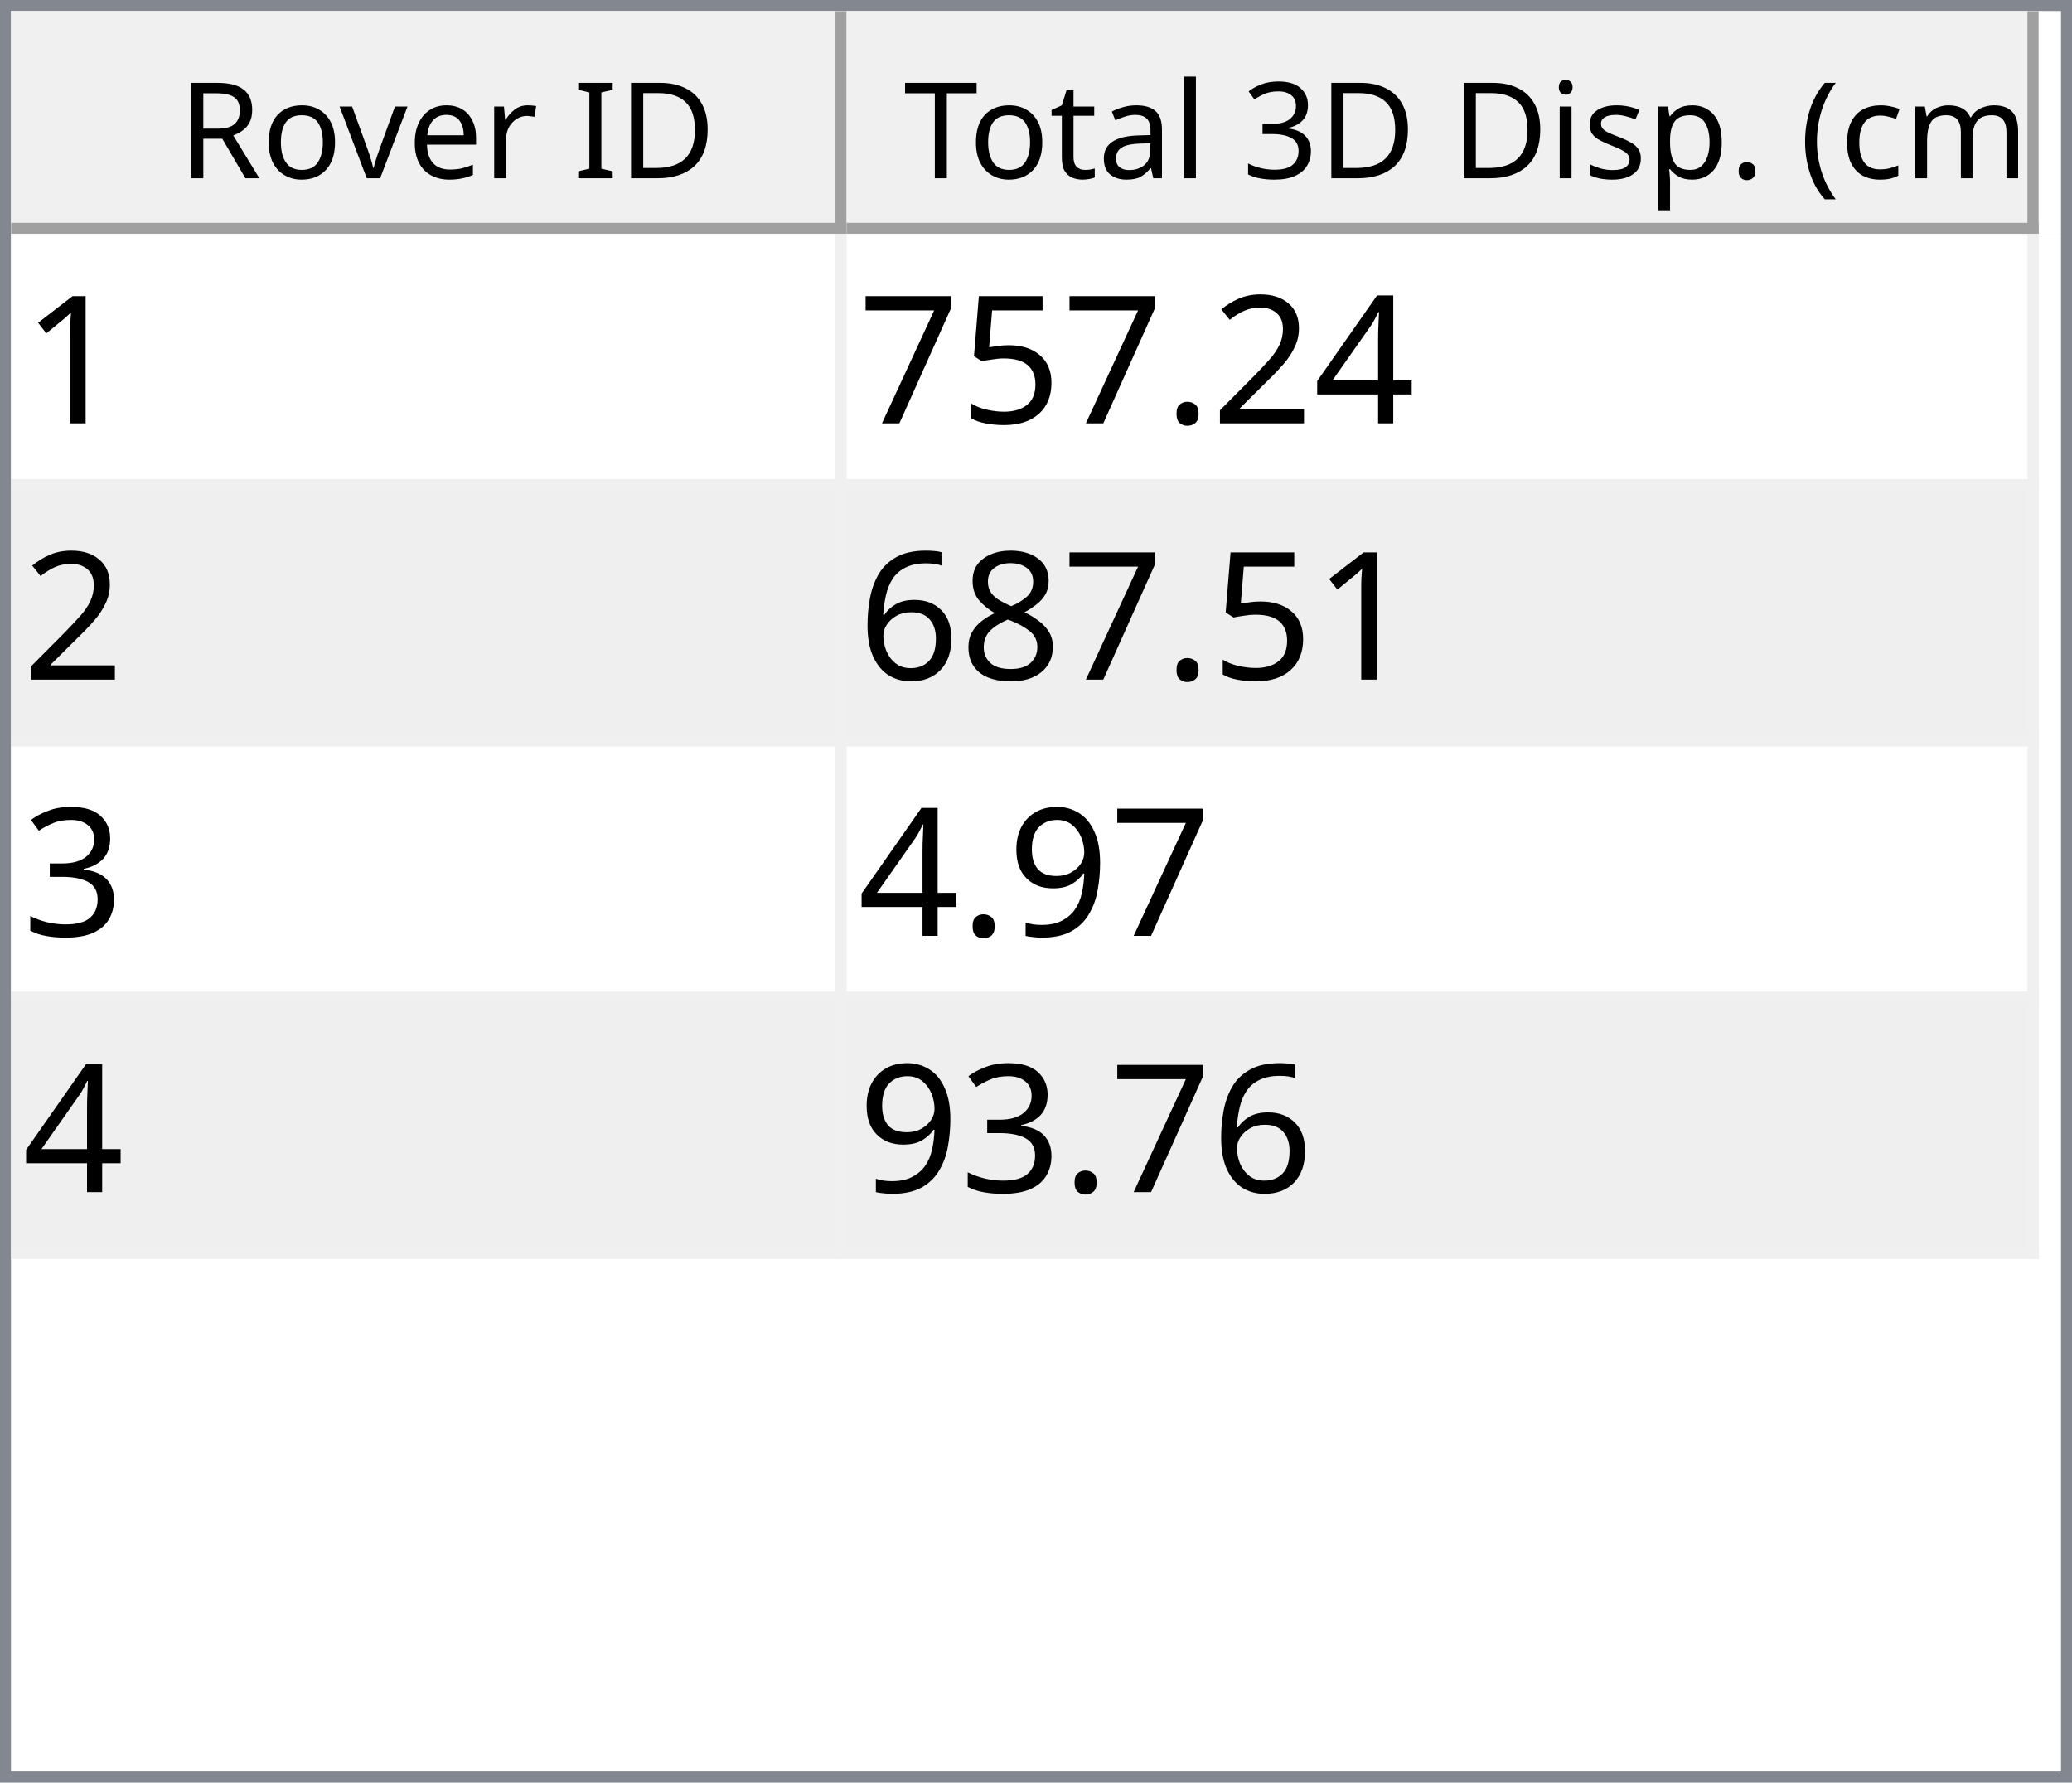
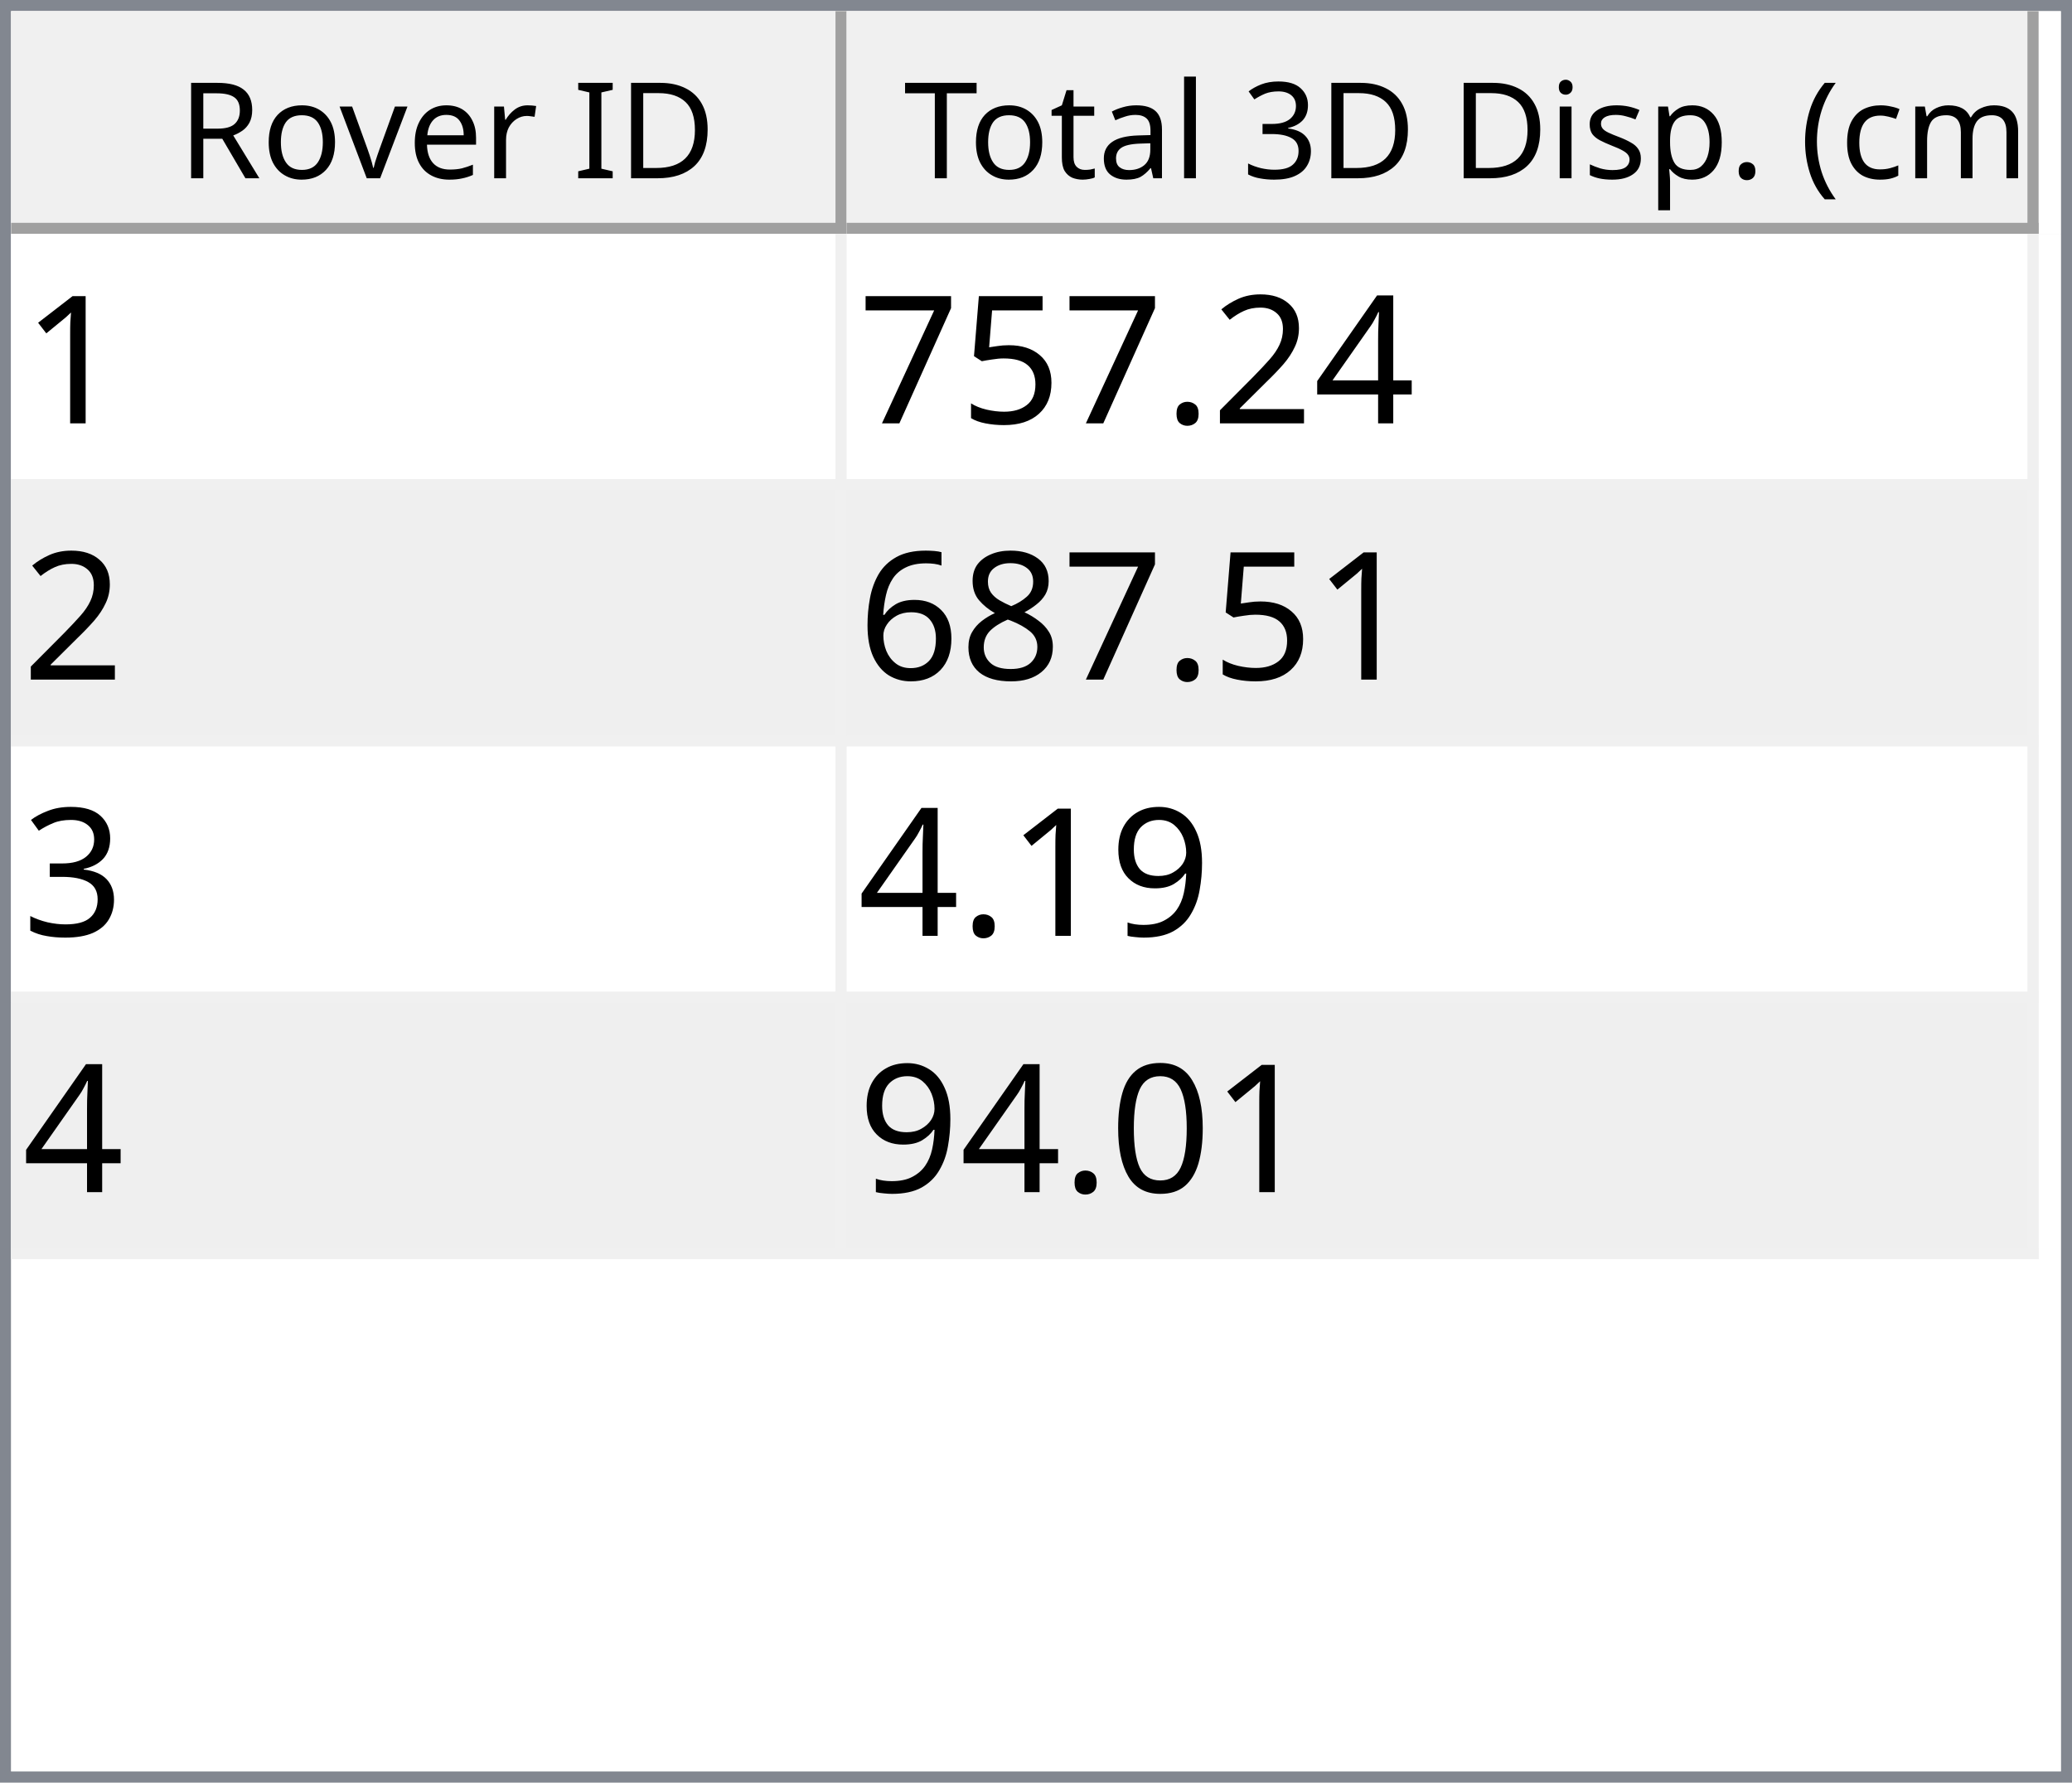
<svg xmlns="http://www.w3.org/2000/svg" style="fill-opacity:1; color-rendering:auto; color-interpolation:auto; text-rendering:auto; stroke:black; stroke-linecap:square; stroke-miterlimit:10; shape-rendering:auto; stroke-opacity:1; fill:black; stroke-dasharray:none; font-weight:normal; stroke-width:1; font-family:'Dialog'; font-style:normal; stroke-linejoin:miter; font-size:12px; stroke-dashoffset:0; image-rendering:auto;" width="186" height="160">
  <defs id="genericDefs" />
  <g>
    <defs id="defs1">
      <clipPath clipPathUnits="userSpaceOnUse" id="clipPath1">
        <path d="M0 0 L186 0 L186 160 L0 160 L0 0 Z" />
      </clipPath>
      <clipPath clipPathUnits="userSpaceOnUse" id="clipPath2">
        <path d="M0 0 L0 160 L186 160 L186 0 Z" />
      </clipPath>
      <clipPath clipPathUnits="userSpaceOnUse" id="clipPath3">
        <path d="M0 0 L0 20 L184 20 L184 0 Z" />
      </clipPath>
      <clipPath clipPathUnits="userSpaceOnUse" id="clipPath4">
        <path d="M0 0 L0 20 L75 20 L75 0 Z" />
      </clipPath>
      <clipPath clipPathUnits="userSpaceOnUse" id="clipPath5">
        <path d="M1 1 L1 19 L74 19 L74 1 Z" />
      </clipPath>
      <clipPath clipPathUnits="userSpaceOnUse" id="clipPath6">
        <path d="M0 0 L0 18 L73 18 L73 0 Z" />
      </clipPath>
      <clipPath clipPathUnits="userSpaceOnUse" id="clipPath7">
        <path d="M-0.5 -0.5 L-0.5 19.5 L74.5 19.5 L74.5 -0.5 Z" />
      </clipPath>
      <clipPath clipPathUnits="userSpaceOnUse" id="clipPath8">
        <path d="M0 0 L0 20 L107 20 L107 0 Z" />
      </clipPath>
      <clipPath clipPathUnits="userSpaceOnUse" id="clipPath9">
        <path d="M1 1 L1 19 L106 19 L106 1 Z" />
      </clipPath>
      <clipPath clipPathUnits="userSpaceOnUse" id="clipPath10">
        <path d="M0 0 L0 18 L105 18 L105 0 Z" />
      </clipPath>
      <clipPath clipPathUnits="userSpaceOnUse" id="clipPath11">
        <path d="M-0.5 -0.5 L-0.5 19.5 L106.5 19.5 L106.5 -0.5 Z" />
      </clipPath>
      <clipPath clipPathUnits="userSpaceOnUse" id="clipPath12">
        <path d="M0 0 L0 138 L184 138 L184 0 Z" />
      </clipPath>
      <clipPath clipPathUnits="userSpaceOnUse" id="clipPath13">
        <path d="M0 0 L0 92 L182 92 L182 0 Z" />
      </clipPath>
      <clipPath clipPathUnits="userSpaceOnUse" id="clipPath14">
        <path d="M-0.5 -0.5 L-0.5 91.5 L181.5 91.5 L181.5 -0.5 Z" />
      </clipPath>
      <clipPath clipPathUnits="userSpaceOnUse" id="clipPath15">
        <path d="M0 0 L0 22 L74 22 L74 0 Z" />
      </clipPath>
      <clipPath clipPathUnits="userSpaceOnUse" id="clipPath16">
        <path d="M0 0 L0 22 L106 22 L106 0 Z" />
      </clipPath>
      <font horiz-adv-x="64.551" id="font1">
        <font-face ascent="107.91" descent="25.098" units-per-em="100" style="font-style:normal; font-family:Segoe UI; font-weight:normal;" />
        <missing-glyph horiz-adv-x="64.551" d="M8.109 0 L8.109 68.266 L56.453 68.266 L56.453 0 L8.109 0 ZM15.328 7.234 L49.219 7.234 L49.219 61.031 L15.328 61.031 L15.328 7.234 Z" />
        <glyph unicode="D" horiz-adv-x="70.117" d="M9.188 0 L9.188 70.016 L28.516 70.016 Q65.531 70.016 65.531 35.891 Q65.531 19.672 55.25 9.836 Q44.969 0 27.734 0 L9.188 0 ZM17.391 62.594 L17.391 7.422 L27.828 7.422 Q41.609 7.422 49.273 14.797 Q56.938 22.172 56.938 35.688 Q56.938 62.594 28.328 62.594 L17.391 62.594 Z" />
        <glyph unicode="I" horiz-adv-x="26.611" d="M17.391 0 L9.188 0 L9.188 70.016 L17.391 70.016 L17.391 0 Z" />
        <glyph unicode=" " horiz-adv-x="27.393" d="" />
        <glyph unicode="r" horiz-adv-x="34.766" d="M34.188 41.891 Q32.078 43.5 28.125 43.5 Q23 43.5 19.555 38.672 Q16.109 33.844 16.109 25.484 L16.109 0 L8.109 0 L8.109 50 L16.109 50 L16.109 39.703 L16.312 39.703 Q18.016 44.969 21.531 47.922 Q25.047 50.875 29.391 50.875 Q32.516 50.875 34.188 50.203 L34.188 41.891 Z" />
        <glyph unicode="e" horiz-adv-x="52.295" d="M48.297 23 L12.984 23 Q13.188 14.656 17.484 10.109 Q21.781 5.562 29.297 5.562 Q37.75 5.562 44.828 11.141 L44.828 3.609 Q38.234 -1.172 27.391 -1.172 Q16.797 -1.172 10.742 5.641 Q4.688 12.453 4.688 24.812 Q4.688 36.469 11.305 43.82 Q17.922 51.172 27.734 51.172 Q37.547 51.172 42.922 44.828 Q48.297 38.484 48.297 27.203 L48.297 23 ZM40.094 29.781 Q40.047 36.719 36.75 40.578 Q33.453 44.438 27.594 44.438 Q21.922 44.438 17.969 40.383 Q14.016 36.328 13.094 29.781 L40.094 29.781 Z" />
        <glyph unicode="v" horiz-adv-x="47.9" d="M47.406 50 L27.484 0 L19.625 0 L0.688 50 L9.469 50 L22.172 13.672 Q23.578 9.672 23.922 6.688 L24.125 6.688 Q24.609 10.453 25.688 13.484 L38.969 50 L47.406 50 Z" />
        <glyph unicode="o" horiz-adv-x="58.594" d="M29 -1.172 Q17.922 -1.172 11.305 5.836 Q4.688 12.844 4.688 24.422 Q4.688 37.016 11.57 44.094 Q18.453 51.172 30.172 51.172 Q41.359 51.172 47.633 44.289 Q53.906 37.406 53.906 25.203 Q53.906 13.234 47.141 6.031 Q40.375 -1.172 29 -1.172 ZM29.594 44.438 Q21.875 44.438 17.383 39.188 Q12.891 33.938 12.891 24.703 Q12.891 15.828 17.43 10.695 Q21.969 5.562 29.594 5.562 Q37.359 5.562 41.531 10.594 Q45.703 15.625 45.703 24.906 Q45.703 34.281 41.531 39.359 Q37.359 44.438 29.594 44.438 Z" />
        <glyph unicode="R" horiz-adv-x="59.814" d="M59.375 0 L49.609 0 L37.891 19.625 Q36.281 22.359 34.766 24.289 Q33.25 26.219 31.664 27.438 Q30.078 28.656 28.25 29.219 Q26.422 29.781 24.125 29.781 L17.391 29.781 L17.391 0 L9.188 0 L9.188 70.016 L30.078 70.016 Q34.672 70.016 38.555 68.867 Q42.438 67.719 45.289 65.375 Q48.141 63.031 49.758 59.547 Q51.375 56.062 51.375 51.375 Q51.375 47.703 50.273 44.656 Q49.172 41.609 47.148 39.211 Q45.125 36.812 42.266 35.133 Q39.406 33.453 35.844 32.516 L35.844 32.328 Q37.594 31.547 38.891 30.547 Q40.188 29.547 41.359 28.18 Q42.531 26.812 43.68 25.078 Q44.828 23.344 46.234 21.047 L59.375 0 ZM17.391 62.594 L17.391 37.203 L28.516 37.203 Q31.594 37.203 34.203 38.133 Q36.812 39.062 38.719 40.797 Q40.625 42.531 41.703 45.047 Q42.781 47.562 42.781 50.688 Q42.781 56.297 39.141 59.445 Q35.5 62.594 28.609 62.594 L17.391 62.594 Z" />
        <glyph unicode=")" horiz-adv-x="30.176" d="M8.297 -15.922 L1.172 -15.922 Q16.406 2.344 16.406 26.812 Q16.406 51.469 1.078 70.016 L8.297 70.016 Q23.531 52.156 23.531 26.703 Q23.531 1.375 8.297 -15.922 Z" />
        <glyph unicode="m" horiz-adv-x="86.133" d="M79.109 0 L71.094 0 L71.094 28.719 Q71.094 37.016 68.531 40.727 Q65.969 44.438 59.906 44.438 Q54.781 44.438 51.195 39.75 Q47.609 35.062 47.609 28.516 L47.609 0 L39.594 0 L39.594 29.688 Q39.594 44.438 28.219 44.438 Q22.953 44.438 19.531 40.016 Q16.109 35.594 16.109 28.516 L16.109 0 L8.109 0 L8.109 50 L16.109 50 L16.109 42.094 L16.312 42.094 Q21.625 51.172 31.844 51.172 Q36.969 51.172 40.773 48.312 Q44.578 45.453 46 40.828 Q51.562 51.172 62.594 51.172 Q79.109 51.172 79.109 30.812 L79.109 0 Z" />
        <glyph unicode="c" horiz-adv-x="46.191" d="M42.188 2.297 Q36.422 -1.172 28.516 -1.172 Q17.828 -1.172 11.258 5.789 Q4.688 12.75 4.688 23.828 Q4.688 36.188 11.766 43.68 Q18.844 51.172 30.672 51.172 Q37.25 51.172 42.281 48.734 L42.281 40.531 Q36.719 44.438 30.375 44.438 Q22.703 44.438 17.797 38.945 Q12.891 33.453 12.891 24.516 Q12.891 15.719 17.508 10.641 Q22.125 5.562 29.891 5.562 Q36.422 5.562 42.188 9.906 L42.188 2.297 Z" />
        <glyph unicode="(" horiz-adv-x="30.176" d="M29.109 -15.922 L21.969 -15.922 Q6.844 1.375 6.844 26.703 Q6.844 52.156 21.969 70.016 L29.203 70.016 Q13.875 51.469 13.875 26.812 Q13.875 2.344 29.109 -15.922 Z" />
        <glyph unicode="." horiz-adv-x="21.68" d="M10.891 -1.078 Q8.641 -1.078 7.055 0.539 Q5.469 2.156 5.469 4.391 Q5.469 6.641 7.055 8.273 Q8.641 9.906 10.891 9.906 Q13.188 9.906 14.797 8.273 Q16.406 6.641 16.406 4.391 Q16.406 2.156 14.797 0.539 Q13.188 -1.078 10.891 -1.078 Z" />
        <glyph unicode="p" horiz-adv-x="58.789" d="M16.312 7.234 L16.109 7.234 L16.109 -23 L8.109 -23 L8.109 50 L16.109 50 L16.109 41.219 L16.312 41.219 Q22.219 51.172 33.594 51.172 Q43.266 51.172 48.688 44.461 Q54.109 37.75 54.109 26.469 Q54.109 13.922 48 6.375 Q41.891 -1.172 31.297 -1.172 Q21.578 -1.172 16.312 7.234 ZM16.109 27.391 L16.109 20.406 Q16.109 14.203 20.141 9.883 Q24.172 5.562 30.375 5.562 Q37.641 5.562 41.773 11.133 Q45.906 16.703 45.906 26.609 Q45.906 34.969 42.047 39.703 Q38.188 44.438 31.594 44.438 Q24.609 44.438 20.359 39.578 Q16.109 34.719 16.109 27.391 Z" />
        <glyph unicode="s" horiz-adv-x="42.432" d="M5.078 1.812 L5.078 10.406 Q11.625 5.562 19.484 5.562 Q30.031 5.562 30.031 12.594 Q30.031 14.594 29.125 15.992 Q28.219 17.391 26.68 18.461 Q25.141 19.531 23.07 20.383 Q21 21.234 18.609 22.172 Q15.281 23.484 12.766 24.828 Q10.25 26.172 8.57 27.859 Q6.891 29.547 6.031 31.695 Q5.172 33.844 5.172 36.719 Q5.172 40.234 6.789 42.945 Q8.406 45.656 11.086 47.484 Q13.766 49.312 17.211 50.242 Q20.656 51.172 24.312 51.172 Q30.812 51.172 35.938 48.922 L35.938 40.828 Q30.422 44.438 23.25 44.438 Q21 44.438 19.195 43.922 Q17.391 43.406 16.094 42.477 Q14.797 41.547 14.086 40.258 Q13.375 38.969 13.375 37.406 Q13.375 35.453 14.086 34.133 Q14.797 32.812 16.164 31.789 Q17.531 30.766 19.484 29.938 Q21.438 29.109 23.922 28.125 Q27.25 26.859 29.883 25.516 Q32.516 24.172 34.375 22.484 Q36.234 20.797 37.234 18.602 Q38.234 16.406 38.234 13.375 Q38.234 9.672 36.602 6.938 Q34.969 4.203 32.234 2.398 Q29.5 0.594 25.93 -0.289 Q22.359 -1.172 18.453 -1.172 Q10.75 -1.172 5.078 1.812 Z" />
        <glyph unicode="i" horiz-adv-x="24.219" d="M12.203 62.703 Q10.062 62.703 8.547 64.164 Q7.031 65.625 7.031 67.875 Q7.031 70.125 8.547 71.609 Q10.062 73.094 12.203 73.094 Q14.406 73.094 15.945 71.609 Q17.484 70.125 17.484 67.875 Q17.484 65.719 15.945 64.211 Q14.406 62.703 12.203 62.703 ZM16.109 0 L8.109 0 L8.109 50 L16.109 50 L16.109 0 Z" />
        <glyph unicode="3" horiz-adv-x="53.906" d="M46.531 19.828 Q46.531 15.094 44.75 11.211 Q42.969 7.328 39.719 4.57 Q36.469 1.812 31.93 0.297 Q27.391 -1.219 21.922 -1.219 Q11.922 -1.219 6 2.594 L6 11.188 Q13.094 5.609 22.219 5.609 Q25.875 5.609 28.828 6.539 Q31.781 7.469 33.906 9.227 Q36.031 10.984 37.18 13.477 Q38.328 15.969 38.328 19.094 Q38.328 32.812 18.797 32.812 L12.984 32.812 L12.984 39.594 L18.5 39.594 Q35.797 39.594 35.797 52.484 Q35.797 64.406 22.609 64.406 Q15.188 64.406 8.688 59.422 L8.688 67.188 Q15.375 71.188 24.609 71.188 Q29 71.188 32.57 69.969 Q36.141 68.75 38.68 66.555 Q41.219 64.359 42.609 61.281 Q44 58.203 44 54.5 Q44 40.672 30.031 36.719 L30.031 36.531 Q33.594 36.141 36.625 34.797 Q39.656 33.453 41.852 31.305 Q44.047 29.156 45.289 26.25 Q46.531 23.344 46.531 19.828 Z" />
        <glyph unicode="l" horiz-adv-x="24.219" d="M16.109 0 L8.109 0 L8.109 74.031 L16.109 74.031 L16.109 0 Z" />
        <glyph unicode="a" horiz-adv-x="50.879" d="M43.891 0 L35.891 0 L35.891 7.812 L35.688 7.812 Q30.469 -1.172 20.312 -1.172 Q12.844 -1.172 8.617 2.781 Q4.391 6.734 4.391 13.281 Q4.391 27.297 20.906 29.594 L35.891 31.688 Q35.891 44.438 25.594 44.438 Q16.547 44.438 9.281 38.281 L9.281 46.484 Q16.656 51.172 26.266 51.172 Q43.891 51.172 43.891 32.516 L43.891 0 ZM35.891 25.297 L23.828 23.641 Q18.266 22.859 15.43 20.875 Q12.594 18.891 12.594 13.875 Q12.594 10.203 15.211 7.883 Q17.828 5.562 22.172 5.562 Q28.125 5.562 32.008 9.742 Q35.891 13.922 35.891 20.312 L35.891 25.297 Z" />
        <glyph unicode="t" horiz-adv-x="33.887" d="M31.297 0.484 Q28.469 -1.078 23.828 -1.078 Q10.688 -1.078 10.688 13.578 L10.688 43.172 L2.094 43.172 L2.094 50 L10.688 50 L10.688 62.203 L18.703 64.797 L18.703 50 L31.297 50 L31.297 43.172 L18.703 43.172 L18.703 14.984 Q18.703 9.969 20.414 7.82 Q22.125 5.672 26.078 5.672 Q29.109 5.672 31.297 7.328 L31.297 0.484 Z" />
        <glyph unicode="T" horiz-adv-x="52.393" d="M50.594 62.594 L30.375 62.594 L30.375 0 L22.172 0 L22.172 62.594 L2 62.594 L2 70.016 L50.594 70.016 L50.594 62.594 Z" />
      </font>
      <font horiz-adv-x="75.0" id="font2">
        <font-face ascent="100.537" descent="21.973" units-per-em="100" style="font-style:normal; font-family:sans-serif; font-weight:normal;" />
        <missing-glyph horiz-adv-x="75.0" d="M12.5 0 L12.5 62.5 L62.5 62.5 L62.5 0 L12.5 0 ZM14.062 1.562 L60.938 1.562 L60.938 60.938 L14.062 60.938 L14.062 1.562 Z" />
        <glyph unicode="1" horiz-adv-x="55.615" d="M37.25 0 L28.469 0 L28.469 56 Q25.297 52.984 20.141 49.953 Q14.984 46.922 10.891 45.406 L10.891 53.906 Q18.266 57.375 23.781 62.305 Q29.297 67.234 31.594 71.875 L37.25 71.875 L37.25 0 Z" />
        <glyph unicode="4" horiz-adv-x="55.615" d="M32.328 0 L32.328 17.141 L1.266 17.141 L1.266 25.203 L33.938 71.578 L41.109 71.578 L41.109 25.203 L50.781 25.203 L50.781 17.141 L41.109 17.141 L41.109 0 L32.328 0 ZM32.328 25.203 L32.328 57.469 L9.906 25.203 L32.328 25.203 Z" />
        <glyph unicode="2" horiz-adv-x="55.615" d="M50.344 8.453 L50.344 0 L3.031 0 Q2.938 3.172 4.047 6.109 Q5.859 10.938 9.836 15.625 Q13.812 20.312 21.344 26.469 Q33.016 36.031 37.117 41.625 Q41.219 47.219 41.219 52.203 Q41.219 57.422 37.477 61.008 Q33.734 64.594 27.734 64.594 Q21.391 64.594 17.578 60.789 Q13.766 56.984 13.719 50.25 L4.688 51.172 Q5.609 61.281 11.664 66.578 Q17.719 71.875 27.938 71.875 Q38.234 71.875 44.242 66.164 Q50.25 60.453 50.25 52 Q50.25 47.703 48.492 43.555 Q46.734 39.406 42.656 34.812 Q38.578 30.219 29.109 22.219 Q21.188 15.578 18.945 13.211 Q16.703 10.844 15.234 8.453 L50.344 8.453 Z" />
        <glyph unicode="." horiz-adv-x="27.783" d="M9.078 0 L9.078 10.016 L19.094 10.016 L19.094 0 L9.078 0 Z" />
        <glyph unicode="5" horiz-adv-x="55.615" d="M4.156 18.75 L13.375 19.531 Q14.406 12.797 18.141 9.398 Q21.875 6 27.156 6 Q33.5 6 37.891 10.789 Q42.281 15.578 42.281 23.484 Q42.281 31 38.062 35.352 Q33.844 39.703 27 39.703 Q22.75 39.703 19.336 37.773 Q15.922 35.844 13.969 32.766 L5.719 33.844 L12.641 70.609 L48.25 70.609 L48.25 62.203 L19.672 62.203 L15.828 42.969 Q22.266 47.469 29.344 47.469 Q38.719 47.469 45.164 40.969 Q51.609 34.469 51.609 24.266 Q51.609 14.547 45.953 7.469 Q39.062 -1.219 27.156 -1.219 Q17.391 -1.219 11.211 4.25 Q5.031 9.719 4.156 18.75 Z" />
        <glyph unicode="7" horiz-adv-x="55.615" d="M4.734 62.203 L4.734 70.656 L51.078 70.656 L51.078 63.812 Q44.234 56.547 37.523 44.484 Q30.812 32.422 27.156 19.672 Q24.516 10.688 23.781 0 L14.75 0 Q14.891 8.453 18.062 20.414 Q21.234 32.375 27.172 43.484 Q33.109 54.594 39.797 62.203 L4.734 62.203 Z" />
        <glyph unicode="8" horiz-adv-x="55.615" d="M17.672 38.812 Q12.203 40.828 9.57 44.539 Q6.938 48.25 6.938 53.422 Q6.938 61.234 12.555 66.555 Q18.172 71.875 27.484 71.875 Q36.859 71.875 42.578 66.43 Q48.297 60.984 48.297 53.172 Q48.297 48.188 45.68 44.508 Q43.062 40.828 37.75 38.812 Q44.344 36.672 47.781 31.883 Q51.219 27.094 51.219 20.453 Q51.219 11.281 44.727 5.031 Q38.234 -1.219 27.641 -1.219 Q17.047 -1.219 10.547 5.055 Q4.047 11.328 4.047 20.703 Q4.047 27.688 7.594 32.398 Q11.141 37.109 17.672 38.812 ZM15.922 53.719 Q15.922 48.641 19.195 45.414 Q22.469 42.188 27.688 42.188 Q32.766 42.188 36.016 45.383 Q39.266 48.578 39.266 53.219 Q39.266 58.062 35.914 61.359 Q32.562 64.656 27.594 64.656 Q22.562 64.656 19.242 61.43 Q15.922 58.203 15.922 53.719 ZM13.094 20.656 Q13.094 16.891 14.875 13.375 Q16.656 9.859 20.172 7.93 Q23.688 6 27.734 6 Q34.031 6 38.133 10.055 Q42.234 14.109 42.234 20.359 Q42.234 26.703 38.016 30.859 Q33.797 35.016 27.438 35.016 Q21.234 35.016 17.164 30.914 Q13.094 26.812 13.094 20.656 Z" />
        <glyph unicode="6" horiz-adv-x="55.615" d="M49.75 54.047 L41.016 53.375 Q39.844 58.547 37.703 60.891 Q34.125 64.656 28.906 64.656 Q24.703 64.656 21.531 62.312 Q17.391 59.281 14.992 53.469 Q12.594 47.656 12.5 36.922 Q15.672 41.75 20.266 44.094 Q24.859 46.438 29.891 46.438 Q38.672 46.438 44.852 39.969 Q51.031 33.5 51.031 23.25 Q51.031 16.5 48.125 10.719 Q45.219 4.938 40.141 1.859 Q35.062 -1.219 28.609 -1.219 Q17.625 -1.219 10.695 6.859 Q3.766 14.938 3.766 33.5 Q3.766 54.25 11.422 63.672 Q18.109 71.875 29.438 71.875 Q37.891 71.875 43.289 67.141 Q48.688 62.406 49.75 54.047 ZM13.875 23.188 Q13.875 18.656 15.797 14.508 Q17.719 10.359 21.188 8.18 Q24.656 6 28.469 6 Q34.031 6 38.039 10.492 Q42.047 14.984 42.047 22.703 Q42.047 30.125 38.086 34.398 Q34.125 38.672 28.125 38.672 Q22.172 38.672 18.023 34.398 Q13.875 30.125 13.875 23.188 Z" />
        <glyph unicode="3" horiz-adv-x="55.615" d="M4.203 18.891 L12.984 20.062 Q14.5 12.594 18.141 9.297 Q21.781 6 27 6 Q33.203 6 37.477 10.297 Q41.75 14.594 41.75 20.953 Q41.75 27 37.797 30.93 Q33.844 34.859 27.734 34.859 Q25.25 34.859 21.531 33.891 L22.516 41.609 Q23.391 41.5 23.922 41.5 Q29.547 41.5 34.039 44.43 Q38.531 47.359 38.531 53.469 Q38.531 58.297 35.258 61.477 Q31.984 64.656 26.812 64.656 Q21.688 64.656 18.266 61.43 Q14.844 58.203 13.875 51.766 L5.078 53.328 Q6.688 62.156 12.398 67.016 Q18.109 71.875 26.609 71.875 Q32.469 71.875 37.398 69.359 Q42.328 66.844 44.945 62.5 Q47.562 58.156 47.562 53.266 Q47.562 48.641 45.07 44.828 Q42.578 41.016 37.703 38.766 Q44.047 37.312 47.562 32.695 Q51.078 28.078 51.078 21.141 Q51.078 11.766 44.242 5.25 Q37.406 -1.266 26.953 -1.266 Q17.531 -1.266 11.305 4.352 Q5.078 9.969 4.203 18.891 Z" />
        <glyph unicode="9" horiz-adv-x="55.615" d="M5.469 16.547 L13.922 17.328 Q14.984 11.375 18.016 8.688 Q21.047 6 25.781 6 Q29.828 6 32.883 7.859 Q35.938 9.719 37.891 12.82 Q39.844 15.922 41.164 21.195 Q42.484 26.469 42.484 31.938 Q42.484 32.516 42.438 33.688 Q39.797 29.5 35.234 26.883 Q30.672 24.266 25.344 24.266 Q16.453 24.266 10.305 30.711 Q4.156 37.156 4.156 47.703 Q4.156 58.594 10.578 65.234 Q17 71.875 26.656 71.875 Q33.641 71.875 39.43 68.117 Q45.219 64.359 48.219 57.398 Q51.219 50.438 51.219 37.25 Q51.219 23.531 48.242 15.406 Q45.266 7.281 39.383 3.031 Q33.5 -1.219 25.594 -1.219 Q17.188 -1.219 11.867 3.445 Q6.547 8.109 5.469 16.547 ZM41.453 48.141 Q41.453 55.719 37.43 60.156 Q33.406 64.594 27.734 64.594 Q21.875 64.594 17.531 59.812 Q13.188 55.031 13.188 47.406 Q13.188 40.578 17.312 36.305 Q21.438 32.031 27.484 32.031 Q33.594 32.031 37.523 36.305 Q41.453 40.578 41.453 48.141 Z" />
+         <glyph unicode="0" horiz-adv-x="55.615" d="M4.156 35.297 Q4.156 48 6.766 55.742 Q9.375 63.484 14.523 67.68 Q19.672 71.875 27.484 71.875 Q33.25 71.875 37.594 69.555 Q41.938 67.234 44.773 62.867 Q47.609 58.5 49.219 52.227 Q50.828 45.953 50.828 35.297 Q50.828 22.703 48.242 14.969 Q45.656 7.234 40.508 3.008 Q35.359 -1.219 27.484 -1.219 Q17.141 -1.219 11.234 6.203 Q4.156 15.141 4.156 35.297 ZM13.188 35.297 Q13.188 17.672 17.312 11.836 Q21.438 6 27.484 6 Q33.547 6 37.672 11.859 Q41.797 17.719 41.797 35.297 Q41.797 52.984 37.672 58.789 Q33.547 64.594 27.391 64.594 Q21.344 64.594 17.719 59.469 Q13.188 52.938 13.188 35.297 Z" />
      </font>
    </defs>
    <g style="fill:white; stroke:white;">
      <rect x="0" y="0" width="186" style="clip-path:url(#clipPath1); stroke:none;" height="160" />
    </g>
    <g style="fill:white; text-rendering:optimizeSpeed; color-rendering:optimizeSpeed; image-rendering:optimizeSpeed; shape-rendering:crispEdges; stroke:white; color-interpolation:sRGB;">
      <rect x="0" width="186" height="160" y="0" style="stroke:none;" />
      <path style="stroke:none;" d="M0 160 L186 160 L186 0 L0 0 Z" />
    </g>
    <g style="fill:rgb(240,240,240); font-family:'Segoe UI'; stroke:rgb(240,240,240);">
      <rect x="0" y="0" width="186" style="clip-path:url(#clipPath2); stroke:none;" height="160" />
    </g>
    <g style="fill:rgb(130,135,144); font-family:'Segoe UI'; stroke:rgb(130,135,144);">
      <path d="M0 0 L186 0 L186 160 L0 160 L0 0 ZM1 1 L185 1 L185 159 L1 159 L1 1 Z" style="fill-rule:evenodd; clip-path:url(#clipPath2); stroke:none;" />
    </g>
    <g style="fill:white; font-family:'Segoe UI'; stroke:white;" transform="translate(1,1)">
      <rect x="0" y="0" width="184" style="clip-path:url(#clipPath3); stroke:none;" height="20" />
    </g>
    <g style="fill:rgb(240,240,240); font-family:'Segoe UI'; stroke:rgb(240,240,240);" transform="translate(1,1)">
      <rect x="0" y="0" width="75" style="clip-path:url(#clipPath4); stroke:none;" height="20" />
    </g>
    <g style="font-family:'Segoe UI';" transform="translate(2,2)">
      <text x="14" xml:space="preserve" y="14" style="clip-path:url(#clipPath6); stroke:none;">Rover ID</text>
    </g>
    <g style="fill:rgb(160,160,160); font-family:'Segoe UI'; stroke:rgb(160,160,160); stroke-linejoin:bevel;" transform="translate(1.5,1.5)">
      <line x1="74" x2="74" y1="0" style="fill:none; clip-path:url(#clipPath7);" y2="19" />
    </g>
    <g style="fill:rgb(160,160,160); font-family:'Segoe UI'; stroke:rgb(160,160,160); stroke-linejoin:bevel;" transform="matrix(1,0,0,1,1,1) translate(0.5,0.5)">
      <line x1="0" x2="74" y1="19" style="fill:none; clip-path:url(#clipPath7);" y2="19" />
    </g>
    <g style="fill:rgb(240,240,240); font-family:'Segoe UI'; stroke:rgb(240,240,240);" transform="translate(76,1)">
      <rect x="0" y="0" width="107" style="clip-path:url(#clipPath8); stroke:none;" height="20" />
    </g>
    <g style="font-family:'Segoe UI';" transform="translate(77,2)">
      <text x="1" xml:space="preserve" y="14" style="clip-path:url(#clipPath10); stroke:none;"> Total 3D Disp. (cm)</text>
    </g>
    <g style="fill:rgb(160,160,160); font-family:'Segoe UI'; stroke:rgb(160,160,160); stroke-linejoin:bevel;" transform="translate(76.5,1.5)">
      <line x1="106" x2="106" y1="0" style="fill:none; clip-path:url(#clipPath11);" y2="19" />
    </g>
    <g style="fill:rgb(160,160,160); font-family:'Segoe UI'; stroke:rgb(160,160,160); stroke-linejoin:bevel;" transform="matrix(1,0,0,1,76,1) translate(0.5,0.5)">
      <line x1="0" x2="106" y1="19" style="fill:none; clip-path:url(#clipPath11);" y2="19" />
    </g>
    <g style="fill:white; font-family:'Segoe UI'; stroke:white;" transform="translate(1,21)">
      <rect x="0" y="0" width="184" style="clip-path:url(#clipPath12); stroke:none;" height="138" />
    </g>
    <g style="fill:rgb(240,240,240); font-size:16px; font-family:sans-serif; stroke:rgb(240,240,240);" transform="translate(1,21)">
      <rect x="0" y="0" width="182" style="clip-path:url(#clipPath13); stroke:none;" height="92" />
      <line transform="translate(0.5,0.5)" x1="0" x2="181" y1="22" style="clip-path:url(#clipPath14); fill:none; stroke-linejoin:bevel;" y2="22" />
    </g>
    <g transform="matrix(1,0,0,1,1,21) translate(0.5,0.5)" style="fill:rgb(240,240,240); font-size:16px; font-family:sans-serif; stroke:rgb(240,240,240); stroke-linejoin:bevel;">
      <line x1="0" x2="181" y1="45" style="fill:none; clip-path:url(#clipPath14);" y2="45" />
    </g>
    <g transform="matrix(1,0,0,1,1,21) translate(0.5,0.5)" style="fill:rgb(240,240,240); font-size:16px; font-family:sans-serif; stroke:rgb(240,240,240); stroke-linejoin:bevel;">
      <line x1="0" x2="181" y1="68" style="fill:none; clip-path:url(#clipPath14);" y2="68" />
    </g>
    <g transform="matrix(1,0,0,1,1,21) translate(0.5,0.5)" style="fill:rgb(240,240,240); font-size:16px; font-family:sans-serif; stroke:rgb(240,240,240); stroke-linejoin:bevel;">
      <line x1="0" x2="181" y1="91" style="fill:none; clip-path:url(#clipPath14);" y2="91" />
    </g>
    <g transform="matrix(1,0,0,1,1,21) translate(0.5,0.5)" style="fill:rgb(240,240,240); font-size:16px; font-family:sans-serif; stroke:rgb(240,240,240); stroke-linejoin:bevel;">
      <line x1="74" x2="74" y1="0" style="fill:none; clip-path:url(#clipPath14);" y2="91" />
    </g>
    <g transform="matrix(1,0,0,1,1,21) translate(0.5,0.5)" style="fill:rgb(240,240,240); font-size:16px; font-family:sans-serif; stroke:rgb(240,240,240); stroke-linejoin:bevel;">
      <line x1="181" x2="181" y1="0" style="fill:none; clip-path:url(#clipPath14);" y2="91" />
    </g>
    <g style="fill:white; font-size:16px; font-family:sans-serif; stroke:white;" transform="matrix(1,0,0,1,1,21)">
      <rect x="0" y="0" width="74" style="clip-path:url(#clipPath15); stroke:none;" height="22" />
      <text x="1" y="17" style="fill:black; clip-path:url(#clipPath15); stroke:none;" xml:space="preserve">1</text>
    </g>
    <g style="fill:white; font-size:16px; font-family:sans-serif; stroke:white;" transform="matrix(1,0,0,1,1,21) translate(75,0)">
      <rect x="0" y="0" width="106" style="clip-path:url(#clipPath16); stroke:none;" height="22" />
      <text x="1" y="17" style="fill:black; clip-path:url(#clipPath16); stroke:none;" xml:space="preserve">757.24</text>
    </g>
    <g style="fill:rgb(239,239,239); font-size:16px; font-family:sans-serif; stroke:rgb(239,239,239);" transform="matrix(1,0,0,1,1,21) translate(0,23)">
      <rect x="0" y="0" width="74" style="clip-path:url(#clipPath15); stroke:none;" height="22" />
      <text x="1" y="17" style="fill:black; clip-path:url(#clipPath15); stroke:none;" xml:space="preserve">2</text>
    </g>
    <g style="fill:rgb(239,239,239); font-size:16px; font-family:sans-serif; stroke:rgb(239,239,239);" transform="matrix(1,0,0,1,1,21) translate(75,23)">
      <rect x="0" y="0" width="106" style="clip-path:url(#clipPath16); stroke:none;" height="22" />
      <text x="1" y="17" style="fill:black; clip-path:url(#clipPath16); stroke:none;" xml:space="preserve">687.51</text>
    </g>
    <g style="fill:white; font-size:16px; font-family:sans-serif; stroke:white;" transform="matrix(1,0,0,1,1,21) translate(0,46)">
      <rect x="0" y="0" width="74" style="clip-path:url(#clipPath15); stroke:none;" height="22" />
      <text x="1" y="17" style="fill:black; clip-path:url(#clipPath15); stroke:none;" xml:space="preserve">3</text>
    </g>
    <g style="fill:white; font-size:16px; font-family:sans-serif; stroke:white;" transform="matrix(1,0,0,1,1,21) translate(75,46)">
      <rect x="0" y="0" width="106" style="clip-path:url(#clipPath16); stroke:none;" height="22" />
-       <text x="1" y="17" style="fill:black; clip-path:url(#clipPath16); stroke:none;" xml:space="preserve">4.97</text>
+       <text x="1" y="17" style="fill:black; clip-path:url(#clipPath16); stroke:none;" xml:space="preserve">4.19</text>
    </g>
    <g style="fill:rgb(239,239,239); font-size:16px; font-family:sans-serif; stroke:rgb(239,239,239);" transform="matrix(1,0,0,1,1,21) translate(0,69)">
      <rect x="0" y="0" width="74" style="clip-path:url(#clipPath15); stroke:none;" height="22" />
      <text x="1" y="17" style="fill:black; clip-path:url(#clipPath15); stroke:none;" xml:space="preserve">4</text>
    </g>
    <g style="fill:rgb(239,239,239); font-size:16px; font-family:sans-serif; stroke:rgb(239,239,239);" transform="matrix(1,0,0,1,1,21) translate(75,69)">
      <rect x="0" y="0" width="106" style="clip-path:url(#clipPath16); stroke:none;" height="22" />
-       <text x="1" y="17" style="fill:black; clip-path:url(#clipPath16); stroke:none;" xml:space="preserve">93.76</text>
+       <text x="1" y="17" style="fill:black; clip-path:url(#clipPath16); stroke:none;" xml:space="preserve">94.01</text>
    </g>
  </g>
</svg>
